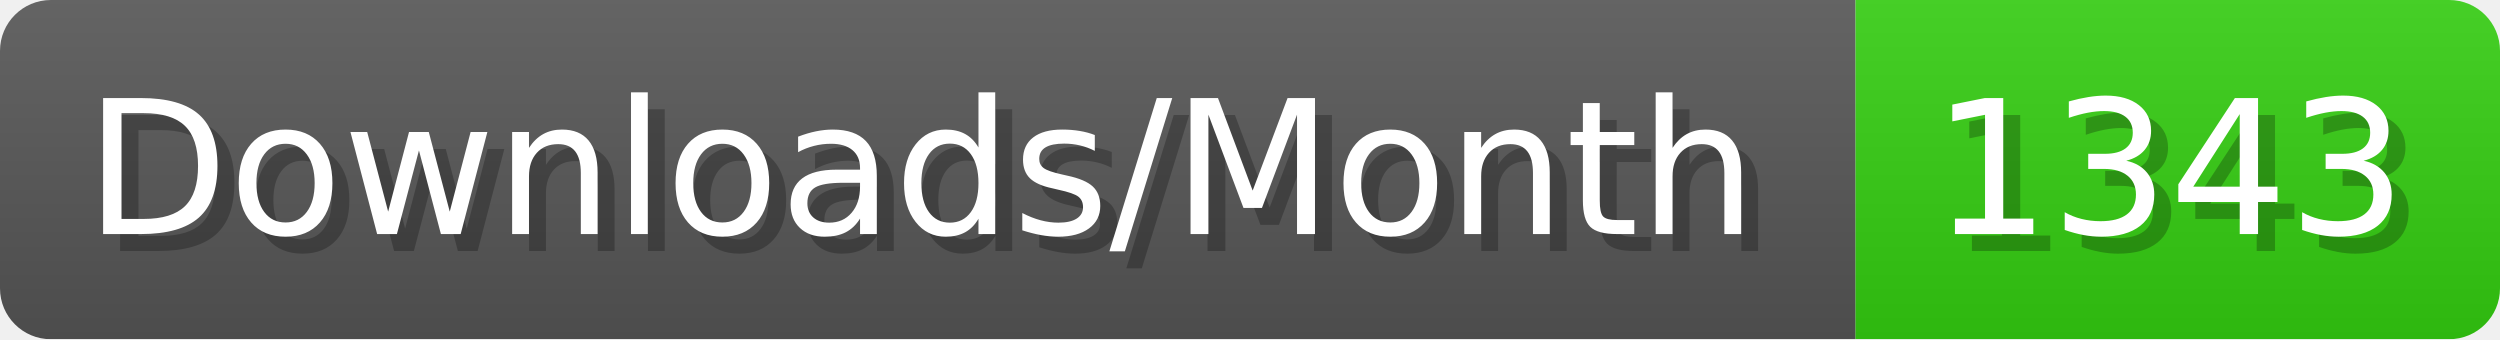
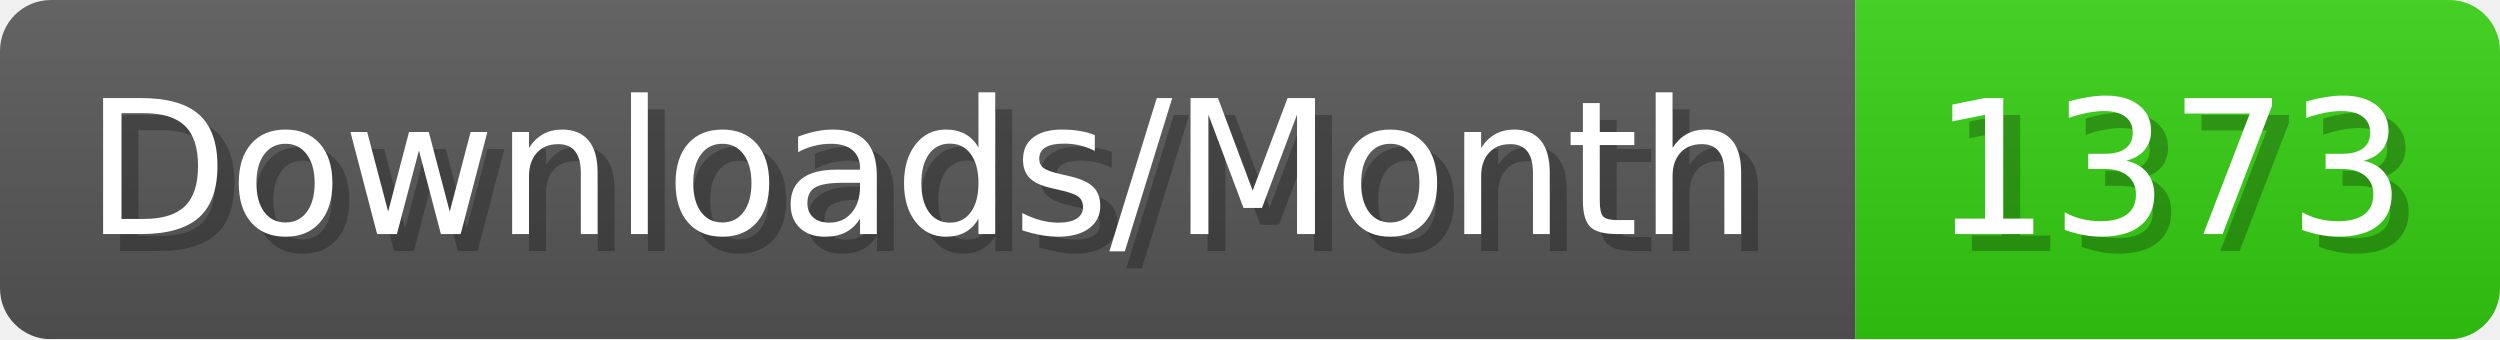
- <svg xmlns="http://www.w3.org/2000/svg" width="147.4" height="20" viewBox="0 0 1474 200" role="img" aria-label="Downloads/Month: 1343">
+ <svg xmlns="http://www.w3.org/2000/svg" width="147.4" height="20" viewBox="0 0 1474 200" role="img" aria-label="Downloads/Month: 1373">
  <linearGradient id="YlXUI" x2="0" y2="100%">
    <stop offset="0" stop-opacity=".1" stop-color="#EEE" />
    <stop offset="1" stop-opacity=".1" />
  </linearGradient>
  <mask id="JHhop">
    <rect width="1474" height="200" rx="30" fill="#FFF" />
  </mask>
  <g mask="url(#JHhop)">
    <rect width="1094" height="200" fill="#555" />
    <rect width="380" height="200" fill="#3C1" x="1094" />
    <rect width="1474" height="200" fill="url(#YlXUI)" />
  </g>
  <g aria-hidden="true" fill="#fff" text-anchor="start" font-family="Verdana,DejaVu Sans,sans-serif" font-size="110">
    <text x="60" y="148" textLength="994" fill="#000" opacity="0.25">Downloads/Month</text>
    <text x="50" y="138" textLength="994">Downloads/Month</text>
-     <text x="1149" y="148" textLength="280" fill="#000" opacity="0.25">1343</text>
-     <text x="1139" y="138" textLength="280">1343</text>
+     <text x="1149" y="148" textLength="280" fill="#000" opacity="0.25">1373</text>
+     <text x="1139" y="138" textLength="280">1373</text>
  </g>
</svg>
